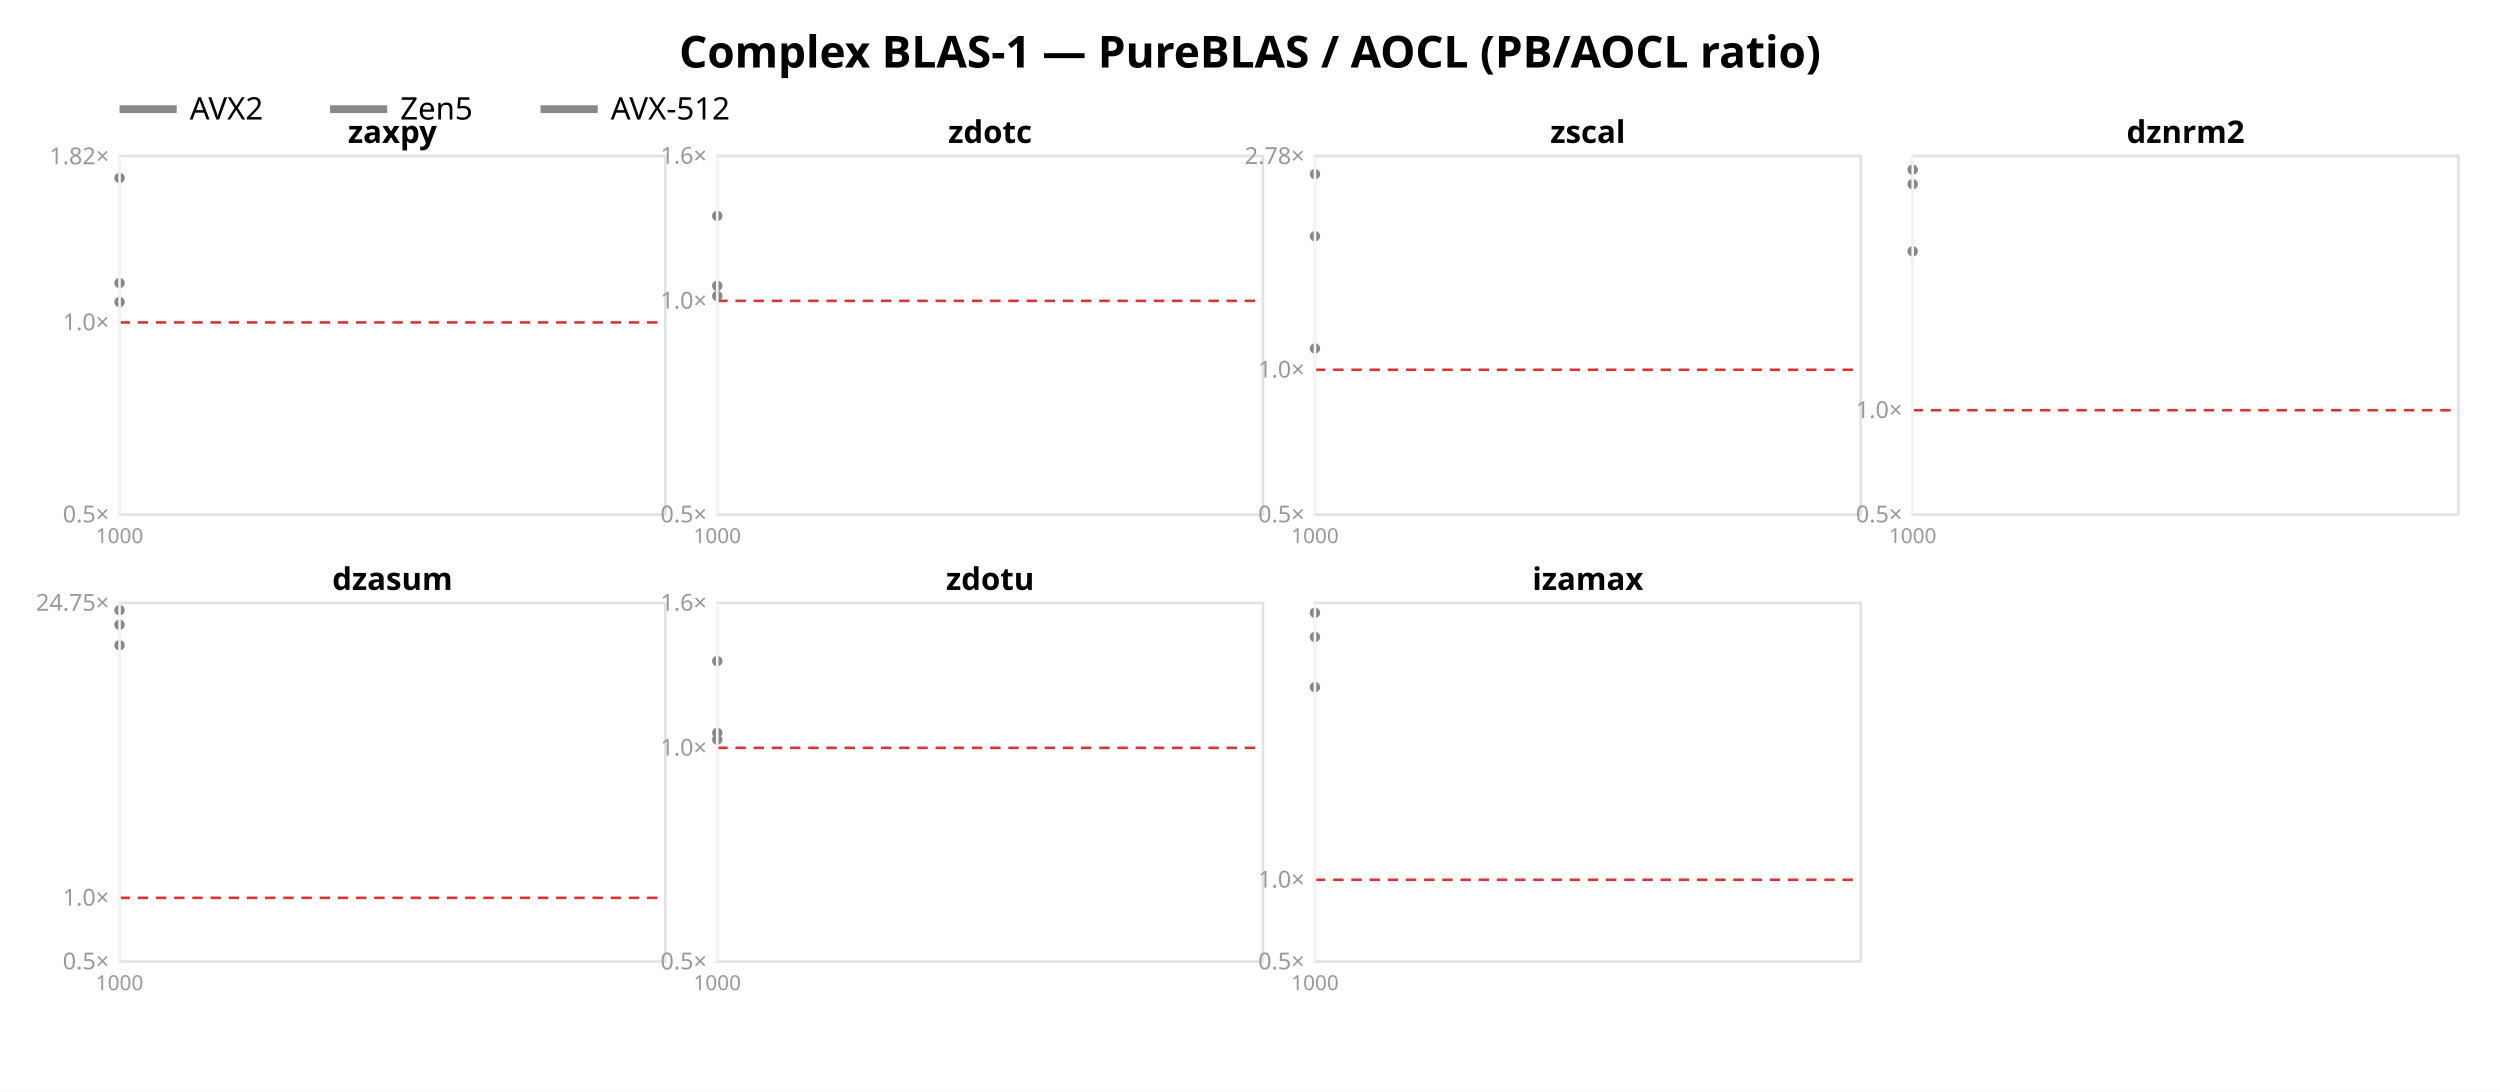
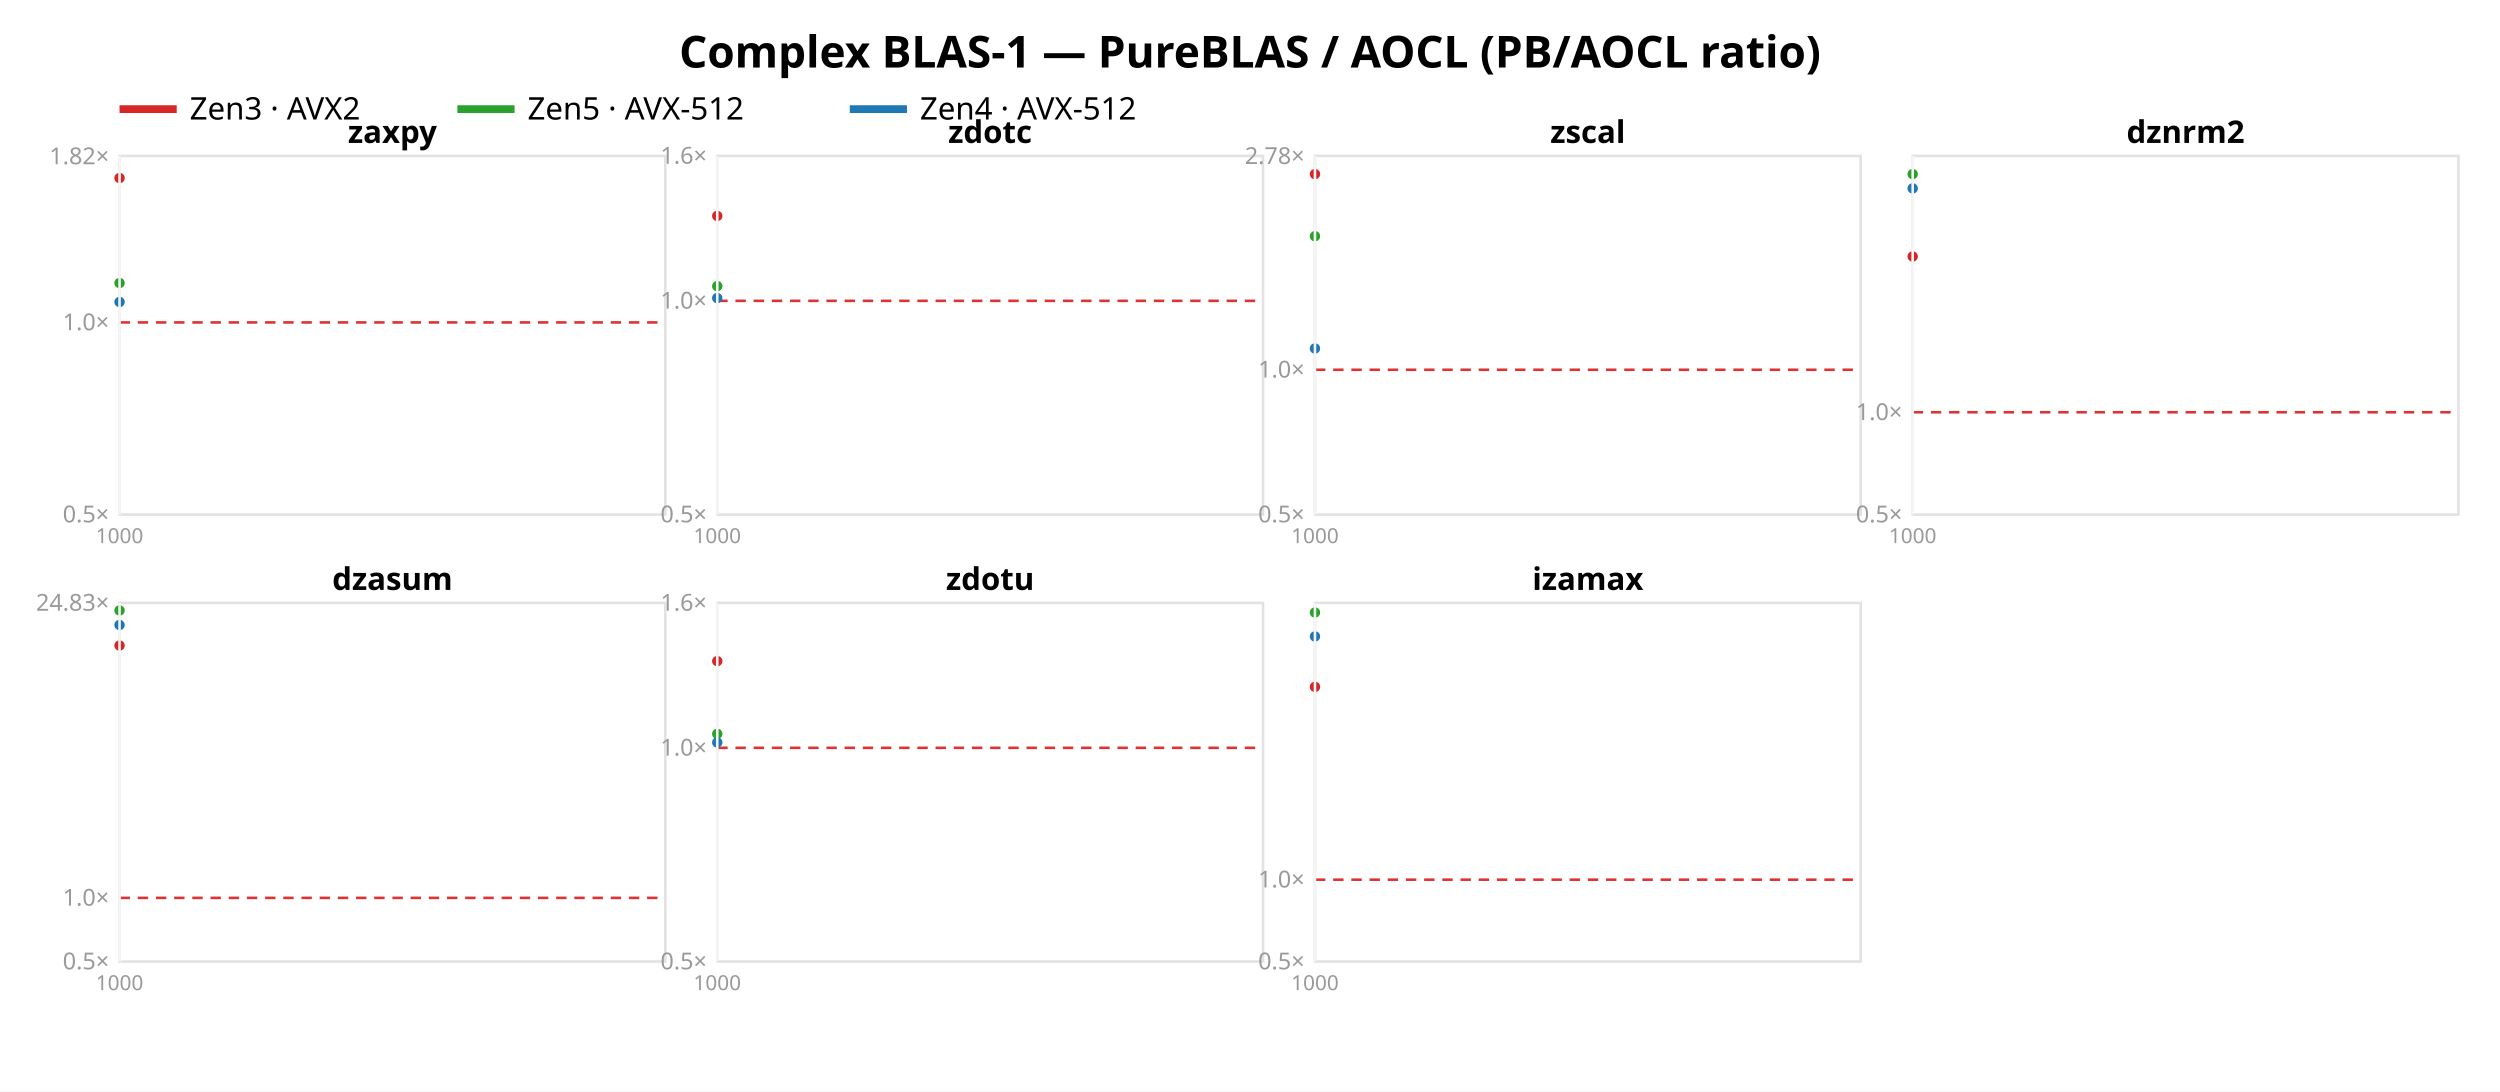
<svg xmlns="http://www.w3.org/2000/svg" width="962" height="420" font-family="sans-serif">
  <rect width="962" height="420" fill="white" />
  <text x="481.0" y="26" text-anchor="middle" font-size="17" font-weight="bold">Complex BLAS-1 — PureBLAS / AOCL (PB/AOCL ratio)</text>
-   <line x1="46" y1="42" x2="68" y2="42" stroke="#888888" stroke-width="3" />
-   <text x="73" y="46" font-size="12">AVX2</text>
-   <line x1="127" y1="42" x2="149" y2="42" stroke="#888888" stroke-width="3" />
-   <text x="154" y="46" font-size="12">Zen5</text>
-   <line x1="208" y1="42" x2="230" y2="42" stroke="#888888" stroke-width="3" />
-   <text x="235" y="46" font-size="12">AVX-512</text>
+   <line x1="46" y1="42" x2="68" y2="42" stroke="#d62728" stroke-width="3" />
+   <text x="73" y="46" font-size="12">Zen3 · AVX2</text>
+   <line x1="176" y1="42" x2="198" y2="42" stroke="#2ca02c" stroke-width="3" />
+   <text x="203" y="46" font-size="12">Zen5 · AVX-512</text>
+   <line x1="327" y1="42" x2="349" y2="42" stroke="#1f77b4" stroke-width="3" />
+   <text x="354" y="46" font-size="12">Zen4 · AVX-512</text>
  <rect x="46" y="60" width="210" height="138" fill="none" stroke="#e2e2e2" />
  <line x1="46" y1="124.07" x2="256" y2="124.07" stroke="#d33" stroke-dasharray="4 3" />
  <text x="42" y="201.0" text-anchor="end" font-size="9" fill="#999">0.5×</text>
  <text x="42" y="127.07" text-anchor="end" font-size="9" fill="#999">1.0×</text>
  <text x="42" y="63.198" text-anchor="end" font-size="9" fill="#999">1.82×</text>
-   <polygon points="46.0,68.2 46.0,68.8" fill="#888888" opacity="0.11" />
-   <polyline points="46.0,68.5" fill="none" stroke="#888888" stroke-width="1.6" />
-   <circle cx="46.0" cy="68.5" r="2" fill="#888888" />
-   <polygon points="46.0,108.3 46.0,109.4" fill="#888888" opacity="0.11" />
-   <polyline points="46.0,108.9" fill="none" stroke="#888888" stroke-width="1.6" />
-   <circle cx="46.0" cy="108.9" r="2" fill="#888888" />
-   <polygon points="46.0,113.6 46.0,118.6" fill="#888888" opacity="0.11" />
-   <polyline points="46.0,116.2" fill="none" stroke="#888888" stroke-width="1.6" />
-   <circle cx="46.0" cy="116.2" r="2" fill="#888888" />
+   <polygon points="46.0,68.2 46.0,68.8" fill="#d62728" opacity="0.11" />
+   <polyline points="46.0,68.5" fill="none" stroke="#d62728" stroke-width="1.6" />
+   <circle cx="46.0" cy="68.5" r="2" fill="#d62728" />
+   <polygon points="46.0,107.7 46.0,109.1" fill="#2ca02c" opacity="0.11" />
+   <polyline points="46.0,108.9" fill="none" stroke="#2ca02c" stroke-width="1.6" />
+   <circle cx="46.0" cy="108.9" r="2" fill="#2ca02c" />
+   <polygon points="46.0,115.7 46.0,116.7" fill="#1f77b4" opacity="0.11" />
+   <polyline points="46.0,116.2" fill="none" stroke="#1f77b4" stroke-width="1.6" />
+   <circle cx="46.0" cy="116.2" r="2" fill="#1f77b4" />
  <text x="151.0" y="55" text-anchor="middle" font-size="12" font-weight="bold">zaxpy</text>
  <line x1="46.0" y1="60" x2="46.0" y2="198" stroke="#f4f4f4" />
  <text x="46.0" y="209" text-anchor="middle" font-size="8" fill="#999">1000</text>
  <rect x="276" y="60" width="210" height="138" fill="none" stroke="#e2e2e2" />
  <line x1="276" y1="115.763" x2="486" y2="115.763" stroke="#d33" stroke-dasharray="4 3" />
  <text x="272" y="201.0" text-anchor="end" font-size="9" fill="#999">0.5×</text>
  <text x="272" y="118.763" text-anchor="end" font-size="9" fill="#999">1.0×</text>
  <text x="272" y="63.0" text-anchor="end" font-size="9" fill="#999">1.6×</text>
-   <polygon points="276.0,81.4 276.0,83.2" fill="#888888" opacity="0.11" />
-   <polyline points="276.0,83.1" fill="none" stroke="#888888" stroke-width="1.6" />
-   <circle cx="276.0" cy="83.1" r="2" fill="#888888" />
-   <polygon points="276.0,109.8 276.0,110.2" fill="#888888" opacity="0.11" />
-   <polyline points="276.0,110.0" fill="none" stroke="#888888" stroke-width="1.6" />
-   <circle cx="276.0" cy="110.0" r="2" fill="#888888" />
-   <polygon points="276.0,113.3 276.0,114.8" fill="#888888" opacity="0.11" />
-   <polyline points="276.0,113.9" fill="none" stroke="#888888" stroke-width="1.6" />
-   <circle cx="276.0" cy="113.9" r="2" fill="#888888" />
+   <polygon points="276.0,81.4 276.0,83.2" fill="#d62728" opacity="0.11" />
+   <polyline points="276.0,83.1" fill="none" stroke="#d62728" stroke-width="1.6" />
+   <circle cx="276.0" cy="83.1" r="2" fill="#d62728" />
+   <polygon points="276.0,109.7 276.0,110.4" fill="#2ca02c" opacity="0.11" />
+   <polyline points="276.0,110.1" fill="none" stroke="#2ca02c" stroke-width="1.6" />
+   <circle cx="276.0" cy="110.1" r="2" fill="#2ca02c" />
+   <polygon points="276.0,112.6 276.0,115.7" fill="#1f77b4" opacity="0.11" />
+   <polyline points="276.0,114.7" fill="none" stroke="#1f77b4" stroke-width="1.6" />
+   <circle cx="276.0" cy="114.7" r="2" fill="#1f77b4" />
  <text x="381.0" y="55" text-anchor="middle" font-size="12" font-weight="bold">zdotc</text>
  <line x1="276.0" y1="60" x2="276.0" y2="198" stroke="#f4f4f4" />
  <text x="276.0" y="209" text-anchor="middle" font-size="8" fill="#999">1000</text>
  <rect x="506" y="60" width="210" height="138" fill="none" stroke="#e2e2e2" />
  <line x1="506" y1="142.285" x2="716" y2="142.285" stroke="#d33" stroke-dasharray="4 3" />
  <text x="502" y="201.0" text-anchor="end" font-size="9" fill="#999">0.5×</text>
  <text x="502" y="145.285" text-anchor="end" font-size="9" fill="#999">1.0×</text>
  <text x="502" y="63.101" text-anchor="end" font-size="9" fill="#999">2.78×</text>
-   <polygon points="506.0,66.2 506.0,67.4" fill="#888888" opacity="0.11" />
-   <polyline points="506.0,67.0" fill="none" stroke="#888888" stroke-width="1.6" />
-   <circle cx="506.0" cy="67.0" r="2" fill="#888888" />
-   <polygon points="506.0,89.7 506.0,91.9" fill="#888888" opacity="0.11" />
-   <polyline points="506.0,90.9" fill="none" stroke="#888888" stroke-width="1.6" />
-   <circle cx="506.0" cy="90.9" r="2" fill="#888888" />
-   <polygon points="506.0,134.0 506.0,134.4" fill="#888888" opacity="0.11" />
-   <polyline points="506.0,134.1" fill="none" stroke="#888888" stroke-width="1.6" />
-   <circle cx="506.0" cy="134.1" r="2" fill="#888888" />
+   <polygon points="506.0,66.2 506.0,67.4" fill="#d62728" opacity="0.11" />
+   <polyline points="506.0,67.0" fill="none" stroke="#d62728" stroke-width="1.6" />
+   <circle cx="506.0" cy="67.0" r="2" fill="#d62728" />
+   <polygon points="506.0,89.5 506.0,92.5" fill="#2ca02c" opacity="0.11" />
+   <polyline points="506.0,90.9" fill="none" stroke="#2ca02c" stroke-width="1.6" />
+   <circle cx="506.0" cy="90.9" r="2" fill="#2ca02c" />
+   <polygon points="506.0,134.0 506.0,134.4" fill="#1f77b4" opacity="0.11" />
+   <polyline points="506.0,134.1" fill="none" stroke="#1f77b4" stroke-width="1.6" />
+   <circle cx="506.0" cy="134.1" r="2" fill="#1f77b4" />
  <text x="611.0" y="55" text-anchor="middle" font-size="12" font-weight="bold">zscal</text>
  <line x1="506.0" y1="60" x2="506.0" y2="198" stroke="#f4f4f4" />
  <text x="506.0" y="209" text-anchor="middle" font-size="8" fill="#999">1000</text>
  <rect x="736" y="60" width="210" height="138" fill="none" stroke="#e2e2e2" />
-   <line x1="736" y1="157.855" x2="946" y2="157.855" stroke="#d33" stroke-dasharray="4 3" />
+   <line x1="736" y1="158.636" x2="946" y2="158.636" stroke="#d33" stroke-dasharray="4 3" />
  <text x="732" y="201.0" text-anchor="end" font-size="9" fill="#999">0.5×</text>
-   <text x="732" y="160.855" text-anchor="end" font-size="9" fill="#999">1.0×</text>
-   <polygon points="736.0,96.7 736.0,96.8" fill="#888888" opacity="0.11" />
-   <polyline points="736.0,96.7" fill="none" stroke="#888888" stroke-width="1.6" />
-   <circle cx="736.0" cy="96.7" r="2" fill="#888888" />
-   <polygon points="736.0,64.5 736.0,68.2" fill="#888888" opacity="0.11" />
-   <polyline points="736.0,65.3" fill="none" stroke="#888888" stroke-width="1.6" />
-   <circle cx="736.0" cy="65.3" r="2" fill="#888888" />
-   <polygon points="736.0,70.3 736.0,71.8" fill="#888888" opacity="0.11" />
-   <polyline points="736.0,70.9" fill="none" stroke="#888888" stroke-width="1.6" />
-   <circle cx="736.0" cy="70.9" r="2" fill="#888888" />
+   <text x="732" y="161.636" text-anchor="end" font-size="9" fill="#999">1.0×</text>
+   <polygon points="736.0,98.7 736.0,98.8" fill="#d62728" opacity="0.11" />
+   <polyline points="736.0,98.7" fill="none" stroke="#d62728" stroke-width="1.6" />
+   <circle cx="736.0" cy="98.7" r="2" fill="#d62728" />
+   <polygon points="736.0,64.4 736.0,68.2" fill="#2ca02c" opacity="0.11" />
+   <polyline points="736.0,67.0" fill="none" stroke="#2ca02c" stroke-width="1.6" />
+   <circle cx="736.0" cy="67.0" r="2" fill="#2ca02c" />
+   <polygon points="736.0,70.8 736.0,73.2" fill="#1f77b4" opacity="0.11" />
+   <polyline points="736.0,72.5" fill="none" stroke="#1f77b4" stroke-width="1.6" />
+   <circle cx="736.0" cy="72.5" r="2" fill="#1f77b4" />
  <text x="841.0" y="55" text-anchor="middle" font-size="12" font-weight="bold">dznrm2</text>
  <line x1="736.0" y1="60" x2="736.0" y2="198" stroke="#f4f4f4" />
  <text x="736.0" y="209" text-anchor="middle" font-size="8" fill="#999">1000</text>
  <rect x="46" y="232" width="210" height="138" fill="none" stroke="#e2e2e2" />
-   <line x1="46" y1="345.487" x2="256" y2="345.487" stroke="#d33" stroke-dasharray="4 3" />
+   <line x1="46" y1="345.506" x2="256" y2="345.506" stroke="#d33" stroke-dasharray="4 3" />
  <text x="42" y="373.0" text-anchor="end" font-size="9" fill="#999">0.5×</text>
-   <text x="42" y="348.487" text-anchor="end" font-size="9" fill="#999">1.0×</text>
-   <text x="42" y="235.006" text-anchor="end" font-size="9" fill="#999">24.75×</text>
-   <polygon points="46.0,248.2 46.0,248.4" fill="#888888" opacity="0.11" />
-   <polyline points="46.0,248.3" fill="none" stroke="#888888" stroke-width="1.6" />
-   <circle cx="46.0" cy="248.3" r="2" fill="#888888" />
-   <polygon points="46.0,234.7 46.0,235.2" fill="#888888" opacity="0.11" />
-   <polyline points="46.0,234.8" fill="none" stroke="#888888" stroke-width="1.6" />
-   <circle cx="46.0" cy="234.8" r="2" fill="#888888" />
-   <polygon points="46.0,240.2 46.0,240.5" fill="#888888" opacity="0.11" />
-   <polyline points="46.0,240.4" fill="none" stroke="#888888" stroke-width="1.6" />
-   <circle cx="46.0" cy="240.4" r="2" fill="#888888" />
+   <text x="42" y="348.506" text-anchor="end" font-size="9" fill="#999">1.0×</text>
+   <text x="42" y="235" text-anchor="end" font-size="9" fill="#999">24.83×</text>
+   <polygon points="46.0,248.3 46.0,248.5" fill="#d62728" opacity="0.11" />
+   <polyline points="46.0,248.4" fill="none" stroke="#d62728" stroke-width="1.6" />
+   <circle cx="46.0" cy="248.4" r="2" fill="#d62728" />
+   <polygon points="46.0,234.7 46.0,235.6" fill="#2ca02c" opacity="0.11" />
+   <polyline points="46.0,234.9" fill="none" stroke="#2ca02c" stroke-width="1.6" />
+   <circle cx="46.0" cy="234.9" r="2" fill="#2ca02c" />
+   <polygon points="46.0,240.3 46.0,241.4" fill="#1f77b4" opacity="0.11" />
+   <polyline points="46.0,240.5" fill="none" stroke="#1f77b4" stroke-width="1.6" />
+   <circle cx="46.0" cy="240.5" r="2" fill="#1f77b4" />
  <text x="151.0" y="227" text-anchor="middle" font-size="12" font-weight="bold">dzasum</text>
  <line x1="46.0" y1="232" x2="46.0" y2="370" stroke="#f4f4f4" />
  <text x="46.0" y="381" text-anchor="middle" font-size="8" fill="#999">1000</text>
  <rect x="276" y="232" width="210" height="138" fill="none" stroke="#e2e2e2" />
  <line x1="276" y1="287.763" x2="486" y2="287.763" stroke="#d33" stroke-dasharray="4 3" />
  <text x="272" y="373.0" text-anchor="end" font-size="9" fill="#999">0.5×</text>
  <text x="272" y="290.763" text-anchor="end" font-size="9" fill="#999">1.0×</text>
  <text x="272" y="235.0" text-anchor="end" font-size="9" fill="#999">1.6×</text>
-   <polygon points="276.0,253.9 276.0,254.7" fill="#888888" opacity="0.11" />
-   <polyline points="276.0,254.4" fill="none" stroke="#888888" stroke-width="1.6" />
-   <circle cx="276.0" cy="254.4" r="2" fill="#888888" />
-   <polygon points="276.0,281.7 276.0,282.2" fill="#888888" opacity="0.11" />
-   <polyline points="276.0,282.0" fill="none" stroke="#888888" stroke-width="1.6" />
-   <circle cx="276.0" cy="282.0" r="2" fill="#888888" />
-   <polygon points="276.0,284.0 276.0,286.2" fill="#888888" opacity="0.11" />
-   <polyline points="276.0,284.6" fill="none" stroke="#888888" stroke-width="1.6" />
-   <circle cx="276.0" cy="284.6" r="2" fill="#888888" />
+   <polygon points="276.0,253.9 276.0,254.7" fill="#d62728" opacity="0.11" />
+   <polyline points="276.0,254.4" fill="none" stroke="#d62728" stroke-width="1.6" />
+   <circle cx="276.0" cy="254.4" r="2" fill="#d62728" />
+   <polygon points="276.0,282.1 276.0,283.8" fill="#2ca02c" opacity="0.11" />
+   <polyline points="276.0,282.4" fill="none" stroke="#2ca02c" stroke-width="1.6" />
+   <circle cx="276.0" cy="282.4" r="2" fill="#2ca02c" />
+   <polygon points="276.0,283.5 276.0,286.5" fill="#1f77b4" opacity="0.11" />
+   <polyline points="276.0,285.7" fill="none" stroke="#1f77b4" stroke-width="1.6" />
+   <circle cx="276.0" cy="285.7" r="2" fill="#1f77b4" />
  <text x="381.0" y="227" text-anchor="middle" font-size="12" font-weight="bold">zdotu</text>
  <line x1="276.0" y1="232" x2="276.0" y2="370" stroke="#f4f4f4" />
  <text x="276.0" y="381" text-anchor="middle" font-size="8" fill="#999">1000</text>
  <rect x="506" y="232" width="210" height="138" fill="none" stroke="#e2e2e2" />
-   <line x1="506" y1="338.542" x2="716" y2="338.542" stroke="#d33" stroke-dasharray="4 3" />
+   <line x1="506" y1="338.499" x2="716" y2="338.499" stroke="#d33" stroke-dasharray="4 3" />
  <text x="502" y="373.0" text-anchor="end" font-size="9" fill="#999">0.5×</text>
-   <text x="502" y="341.542" text-anchor="end" font-size="9" fill="#999">1.0×</text>
-   <polygon points="506.0,263.9 506.0,264.8" fill="#888888" opacity="0.11" />
-   <polyline points="506.0,264.4" fill="none" stroke="#888888" stroke-width="1.6" />
-   <circle cx="506.0" cy="264.4" r="2" fill="#888888" />
-   <polygon points="506.0,235.5 506.0,236.7" fill="#888888" opacity="0.11" />
-   <polyline points="506.0,235.8" fill="none" stroke="#888888" stroke-width="1.6" />
-   <circle cx="506.0" cy="235.8" r="2" fill="#888888" />
-   <polygon points="506.0,244.2 506.0,245.9" fill="#888888" opacity="0.11" />
-   <polyline points="506.0,245.1" fill="none" stroke="#888888" stroke-width="1.6" />
-   <circle cx="506.0" cy="245.1" r="2" fill="#888888" />
+   <text x="502" y="341.499" text-anchor="end" font-size="9" fill="#999">1.0×</text>
+   <polygon points="506.0,263.7 506.0,264.7" fill="#d62728" opacity="0.11" />
+   <polyline points="506.0,264.3" fill="none" stroke="#d62728" stroke-width="1.6" />
+   <circle cx="506.0" cy="264.3" r="2" fill="#d62728" />
+   <polygon points="506.0,235.5 506.0,236.2" fill="#2ca02c" opacity="0.11" />
+   <polyline points="506.0,235.7" fill="none" stroke="#2ca02c" stroke-width="1.6" />
+   <circle cx="506.0" cy="235.7" r="2" fill="#2ca02c" />
+   <polygon points="506.0,244.4 506.0,245.1" fill="#1f77b4" opacity="0.11" />
+   <polyline points="506.0,244.9" fill="none" stroke="#1f77b4" stroke-width="1.6" />
+   <circle cx="506.0" cy="244.9" r="2" fill="#1f77b4" />
  <text x="611.0" y="227" text-anchor="middle" font-size="12" font-weight="bold">izamax</text>
  <line x1="506.0" y1="232" x2="506.0" y2="370" stroke="#f4f4f4" />
  <text x="506.0" y="381" text-anchor="middle" font-size="8" fill="#999">1000</text>
</svg>
